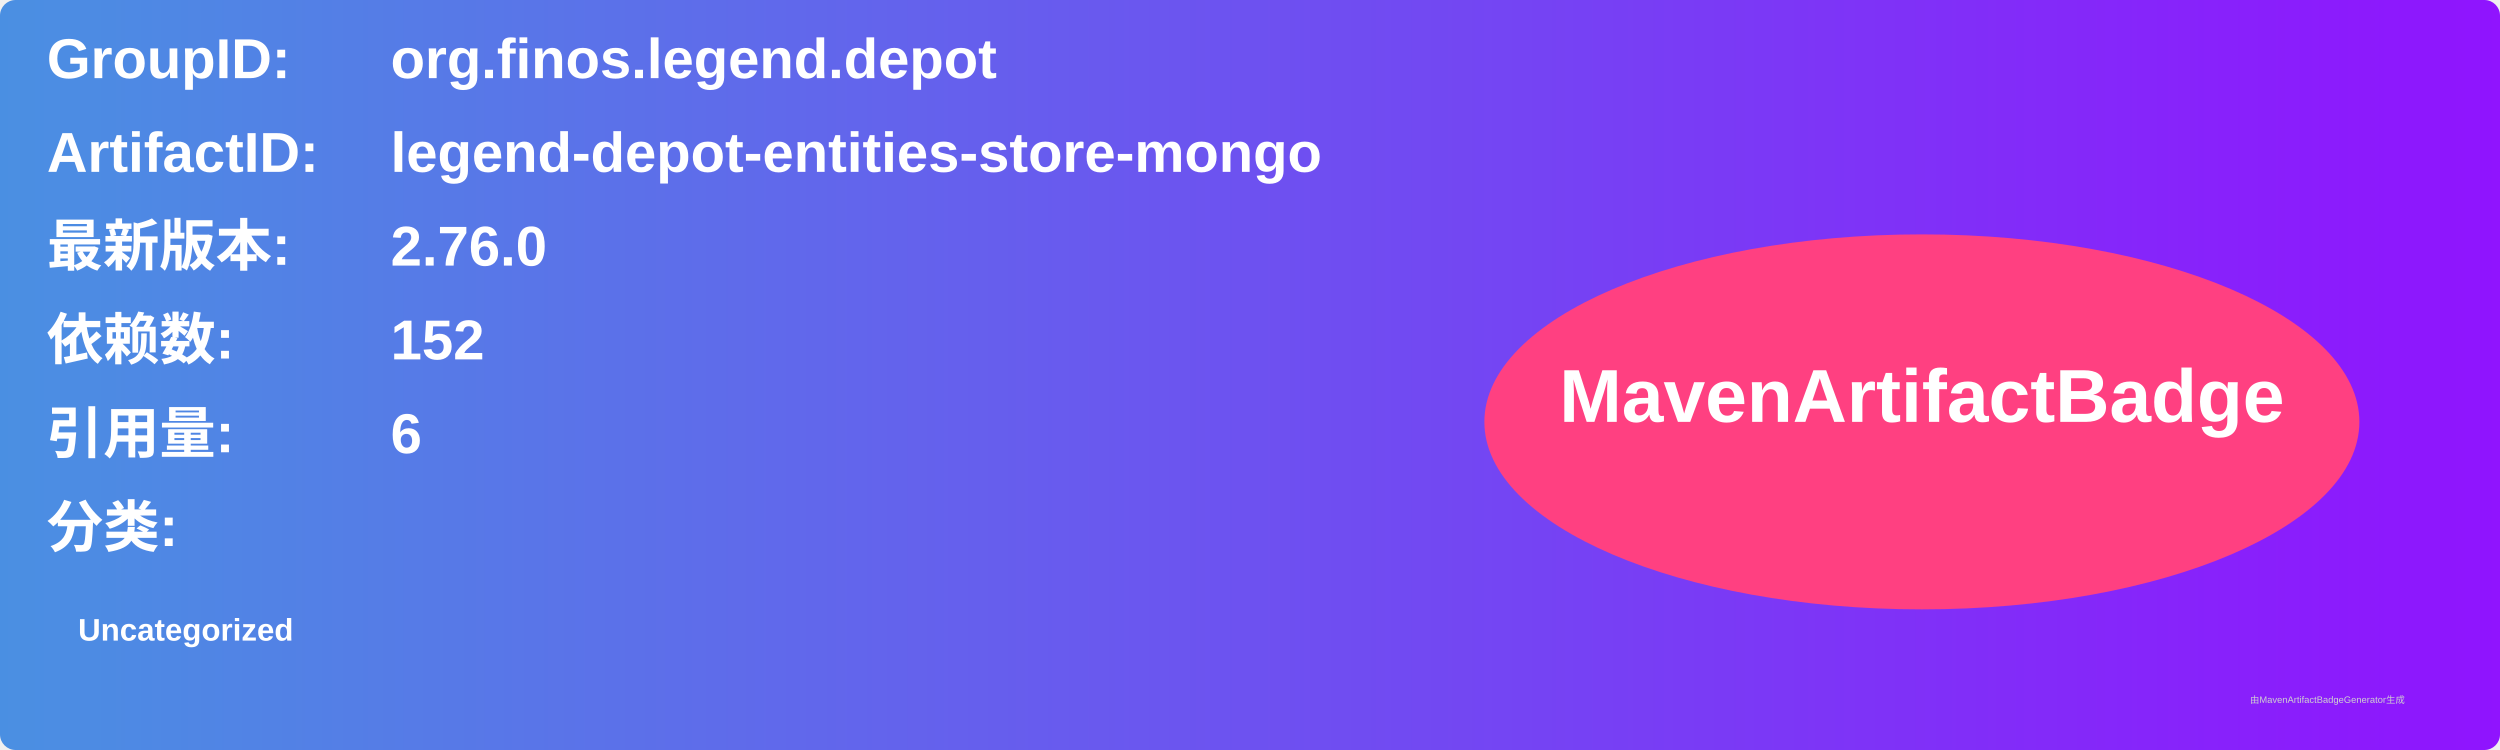
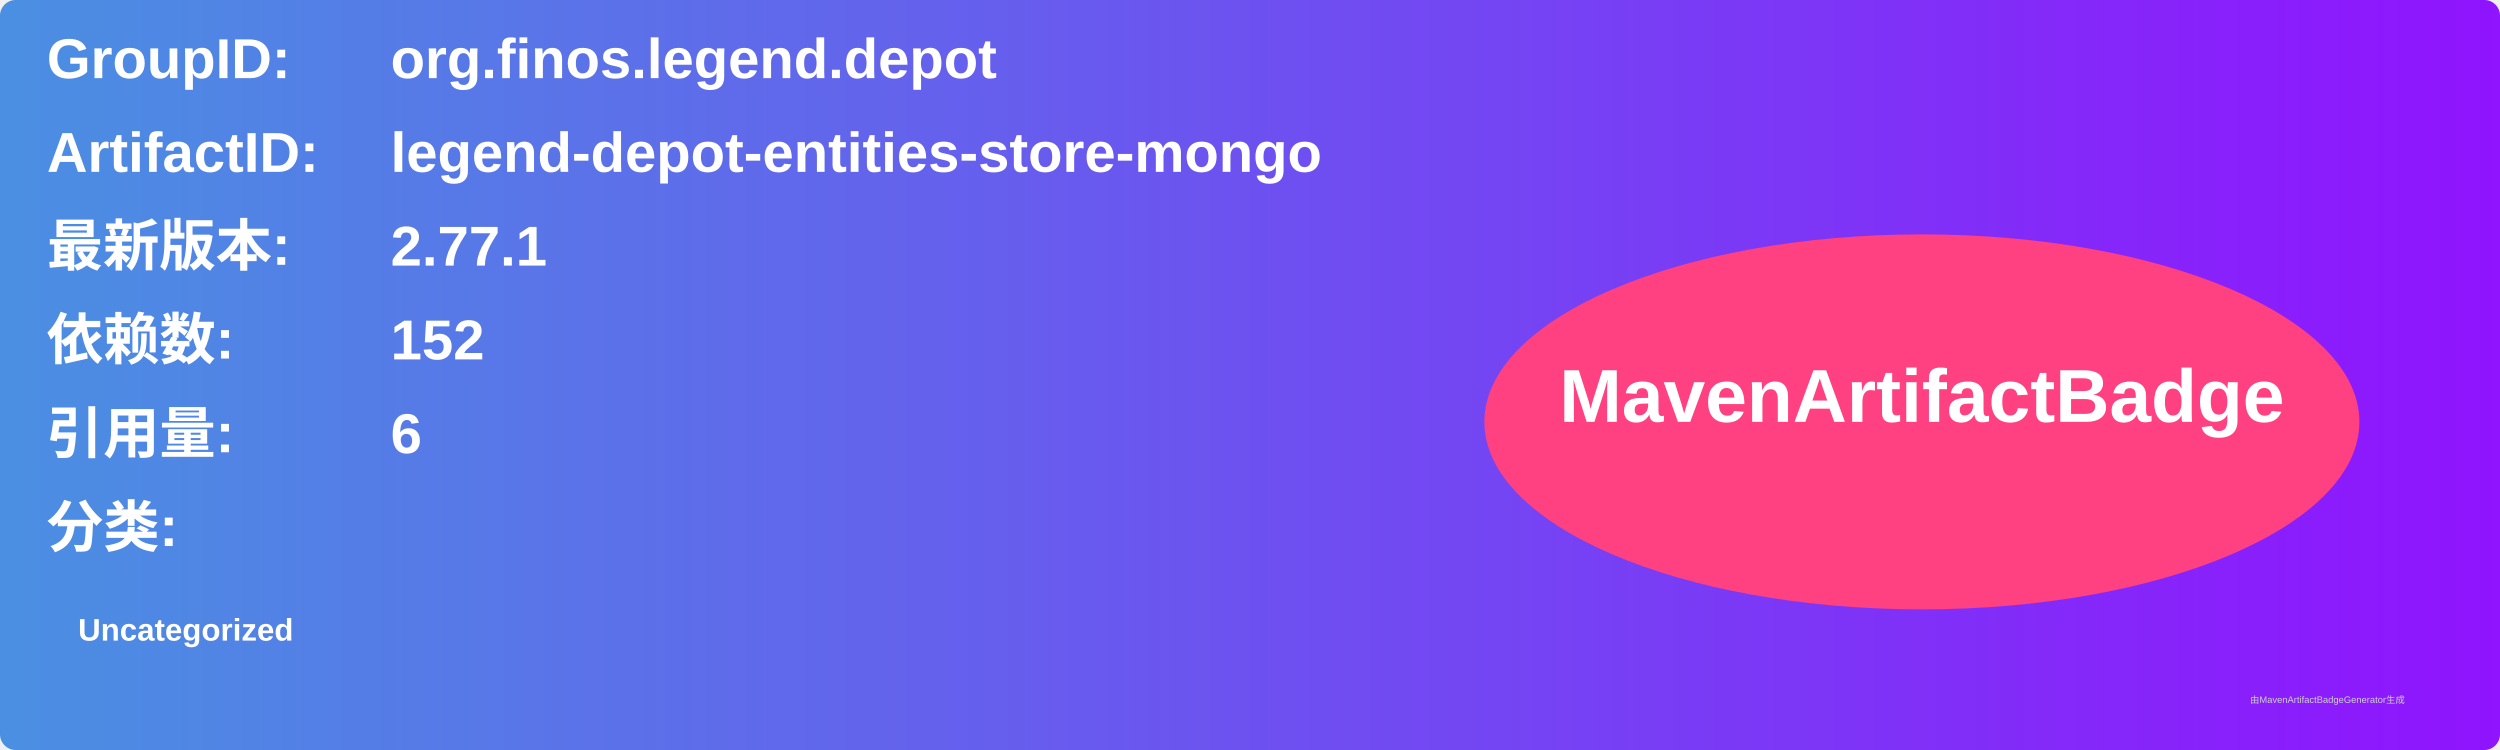
<svg xmlns="http://www.w3.org/2000/svg" width="800" height="240" viewBox="0 0 800 240">
  <linearGradient id="grad" x1="0%" y1="0%" x2="100%" y2="0%">
    <stop offset="0%" stop-color="#4a90e2" />
    <stop offset="100%" stop-color="#9013fe" />
  </linearGradient>
  <rect width="100%" height="100%" rx="5" ry="5" fill="url(#grad)" />
  <g transform="translate(15, 15)">
    <text x="0" y="10" font-family="Arial" font-size="18" fill="white" font-weight="bold" width="260">GroupID:</text>
    <text x="110" y="10" font-family="Arial" font-size="18" fill="white" font-weight="bold" width="460">org.finos.legend.depot</text>
    <text x="0" y="40" font-family="Arial" font-size="18" fill="white" font-weight="bold" width="260">ArtifactID:</text>
    <text x="110" y="40" font-family="Arial" font-size="18" fill="white" font-weight="bold" width="460">legend-depot-entities-store-mongo</text>
    <text x="0" y="70" font-family="Arial" font-size="18" fill="white" font-weight="bold">最新版本:</text>
    <text x="110" y="70" font-family="Arial" font-size="18" fill="white" font-weight="bold">
-       <tspan font-weight="bold">2.76.0</tspan>
+       <tspan font-weight="bold">2.77.1</tspan>
    </text>
    <text x="0" y="100" font-family="Arial" font-size="18" fill="white" font-weight="bold">依赖数: </text>
    <text x="110" y="100" font-family="Arial" font-size="18" fill="white">
      <tspan font-weight="bold">152</tspan>
    </text>
    <text x="0" y="130" font-family="Arial" font-size="18" fill="white" font-weight="bold">引用量: </text>
    <text x="110" y="130" font-family="Arial" font-size="18" fill="white">
      <tspan font-weight="bold">6</tspan>
    </text>
    <text x="0" y="160" font-family="Arial" font-size="18" fill="white" font-weight="bold">分类:</text>
    <text x="10" y="190" font-family="Arial" font-size="10" fill="white">
      <tspan font-weight="bold">Uncategorized</tspan>
    </text>
    <ellipse cx="600" cy="120" rx="140" ry="60" fill="#ff4081" />
    <text x="600" y="120" text-anchor="middle" font-family="Arial" font-size="24" fill="white" font-weight="bold">MavenArtifactBadge</text>
  </g>
  <text x="720" y="225" font-family="Arial" font-size="3" fill="#d0d0d0">由MavenArtifactBadgeGenerator生成</text>
</svg>
